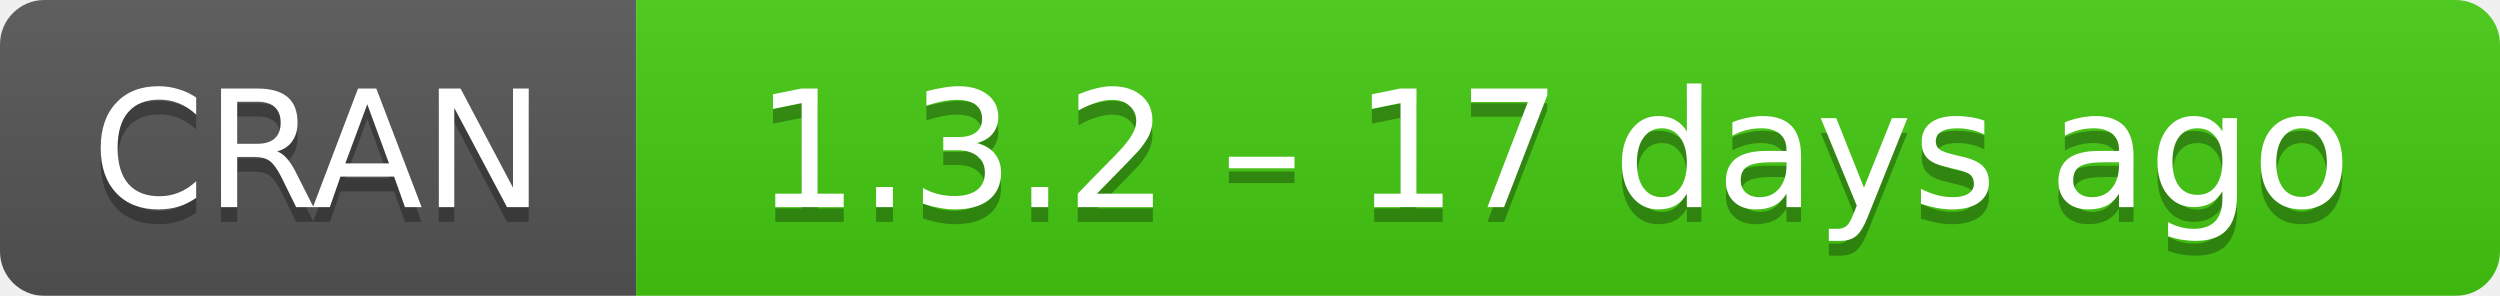
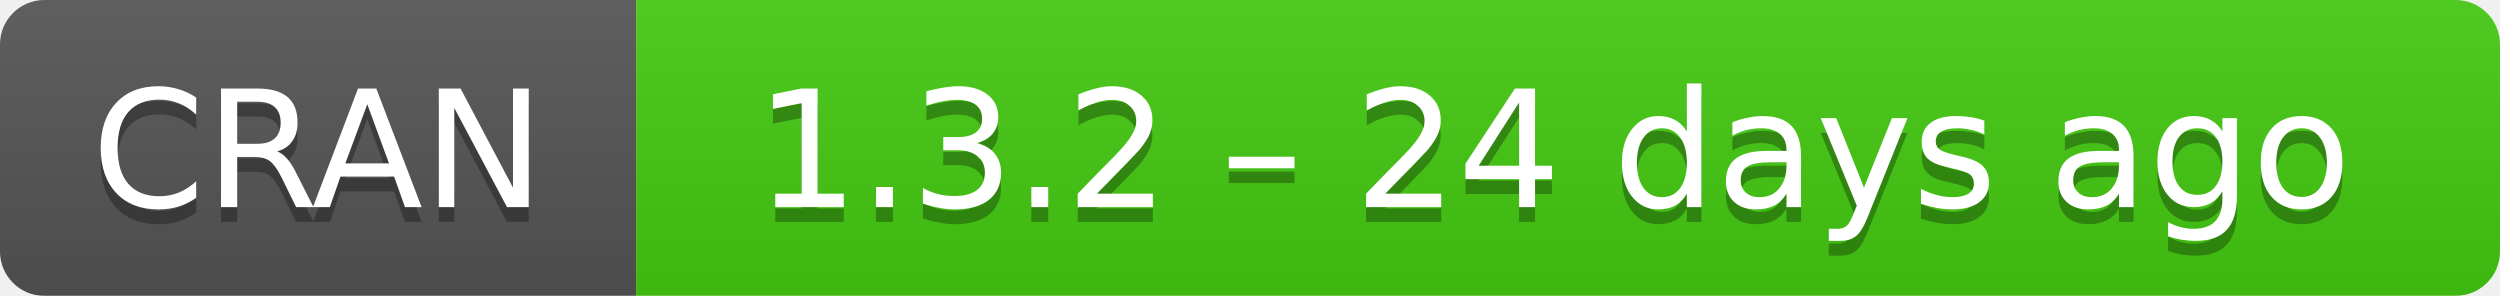
- <svg xmlns="http://www.w3.org/2000/svg" width="169" height="20" aria-label="CRAN 1.3.2 – 17 days ago">
+ <svg xmlns="http://www.w3.org/2000/svg" width="169" height="20" aria-label="CRAN 1.3.2 – 24 days ago">
  <linearGradient id="b" x2="0" y2="100%">
    <stop offset="0" stop-color="#bbb" stop-opacity=".1" />
    <stop offset="1" stop-opacity=".1" />
  </linearGradient>
  <mask id="a">
    <rect width="169" height="20" rx="3" fill="#fff" />
  </mask>
  <g mask="url(#a)">
    <path fill="#555" d="M0 0h43v20H0z" />
    <path fill="#4c1" d="M43 0h147v20H43z" />
    <path fill="url(#b)" d="M0 0h169v20H0z" />
  </g>
  <g fill="#fff" text-anchor="middle" font-family="DejaVu Sans,Verdana,Geneva,sans-serif" font-size="11">
    <text x="21.5" y="15" fill="#010101" fill-opacity=".3">
      CRAN
    </text>
    <text x="21.5" y="14">
      CRAN
    </text>
    <text x="105" y="15" fill="#010101" fill-opacity=".3">
-       1.3.2 – 17 days ago
+       1.3.2 – 24 days ago
    </text>
    <text x="105" y="14">
-       1.3.2 – 17 days ago
+       1.3.2 – 24 days ago
    </text>
  </g>
</svg>
